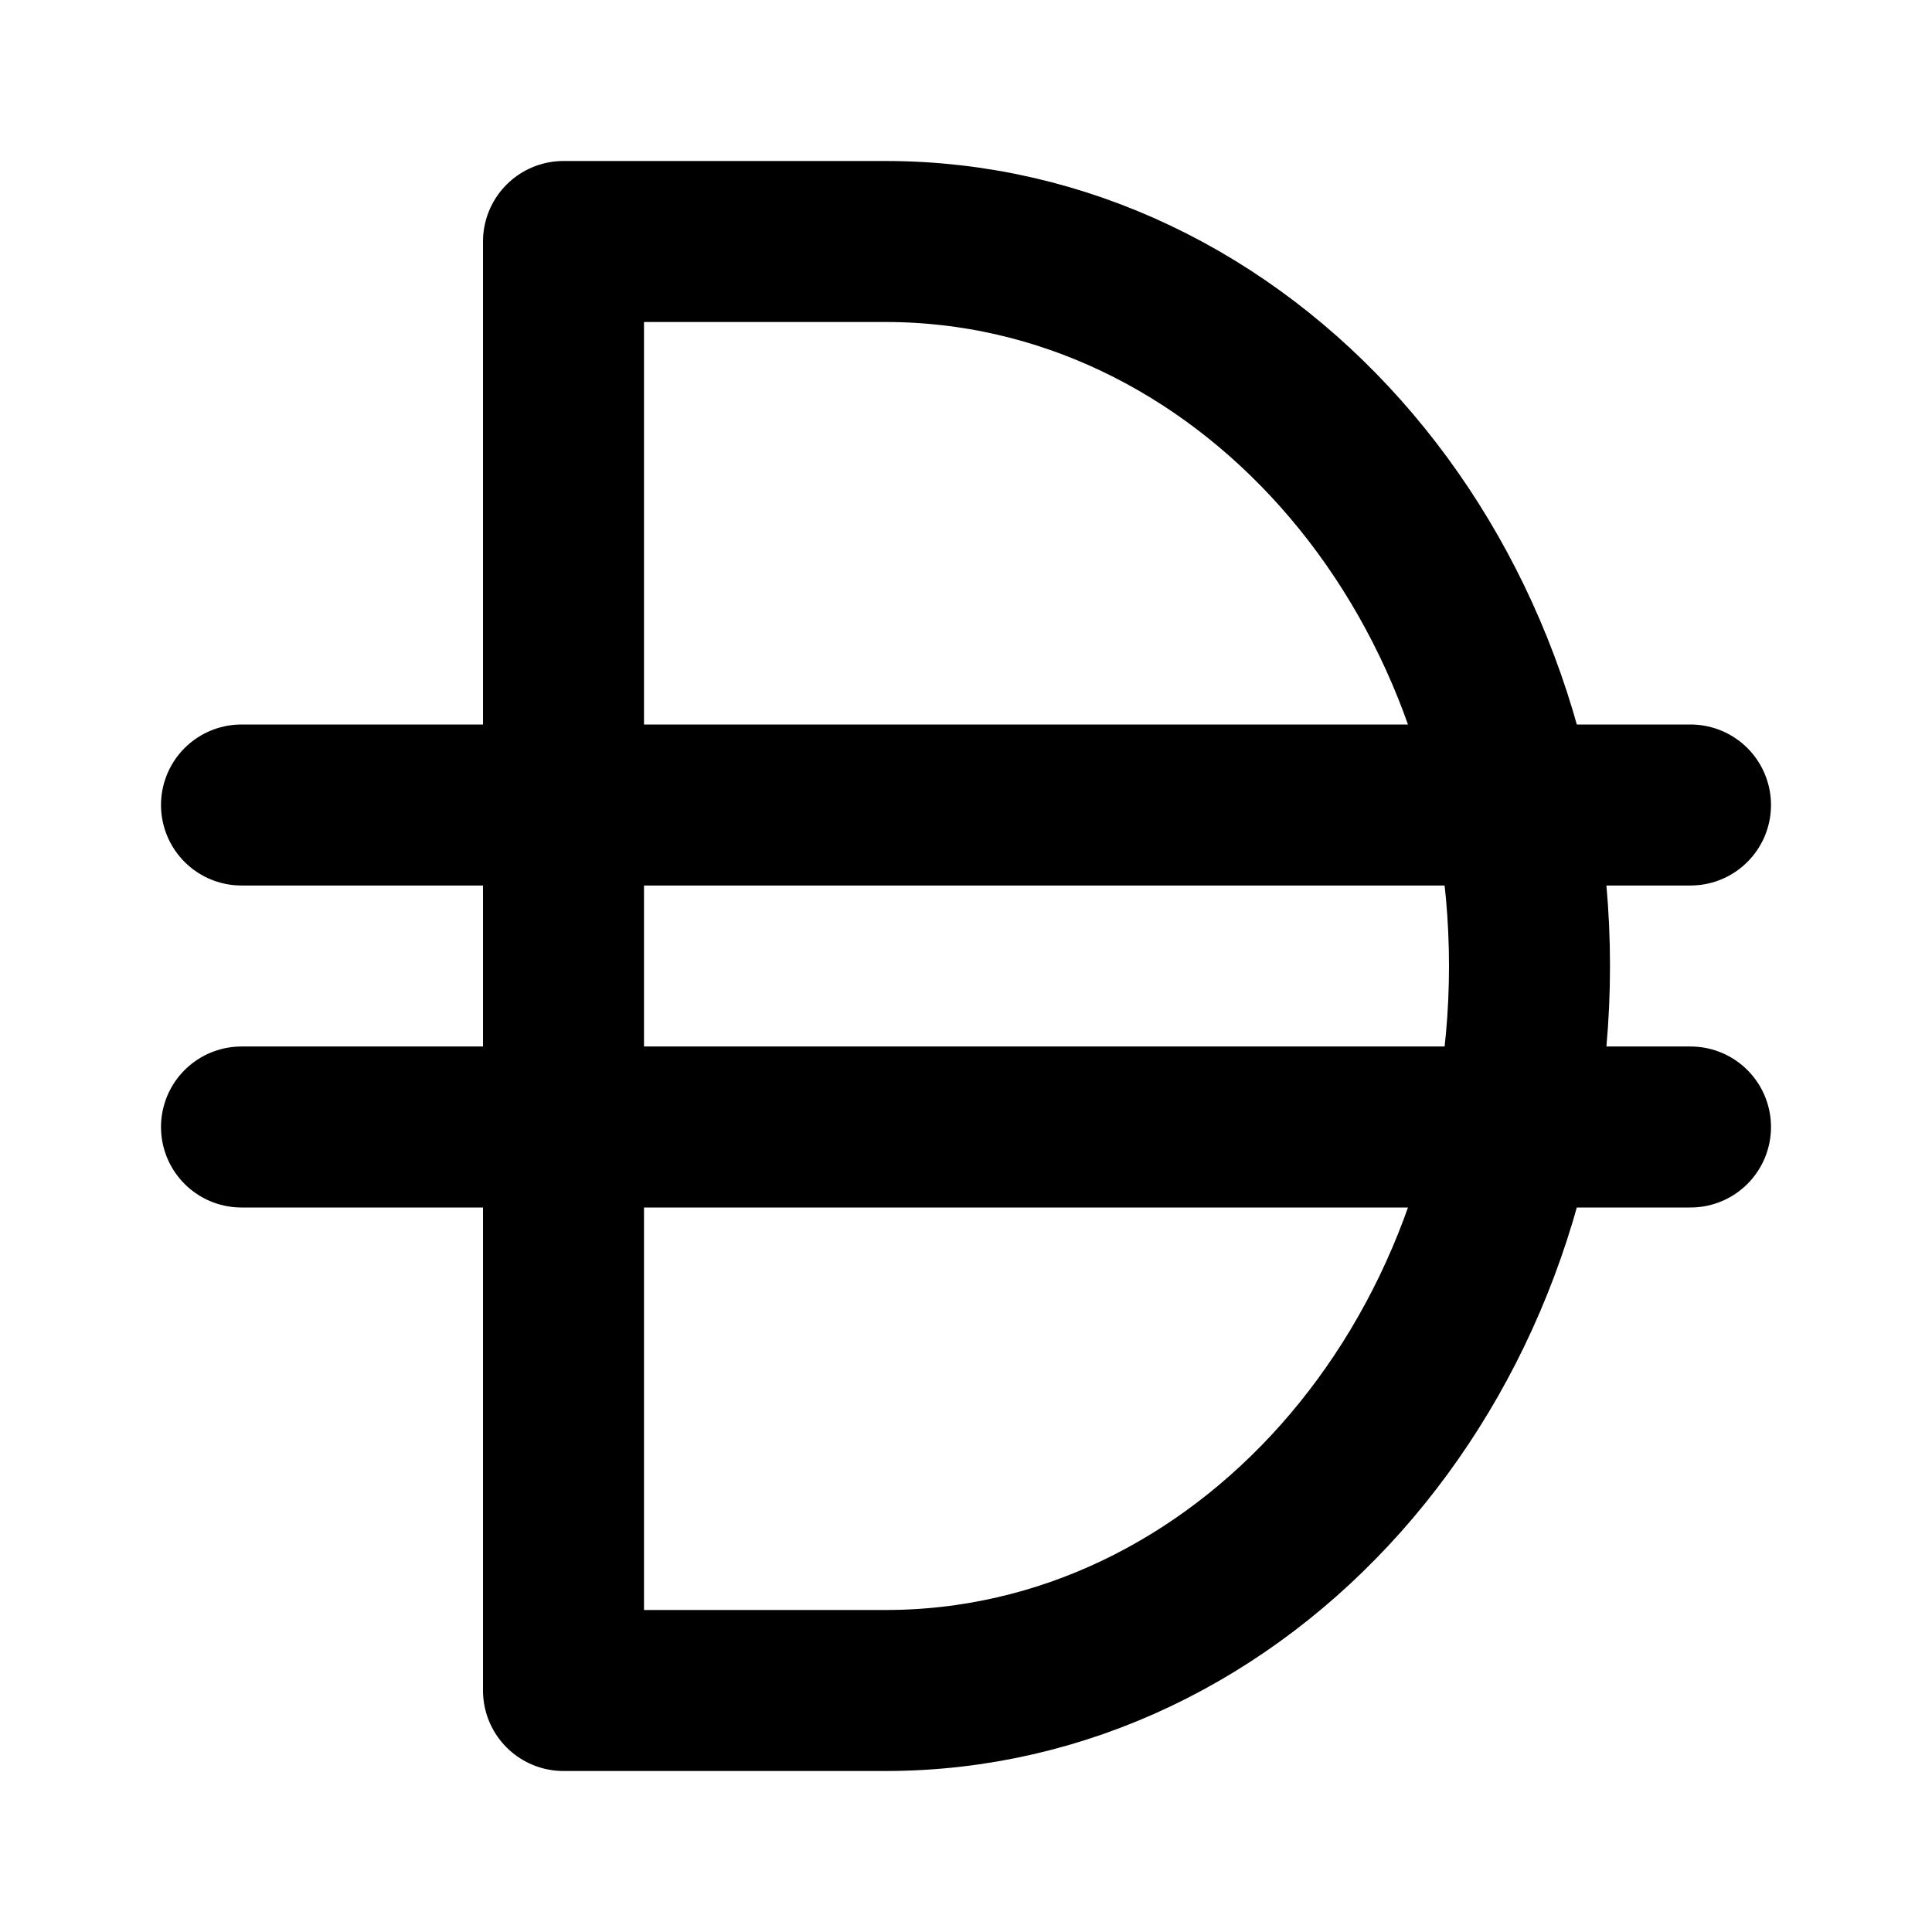
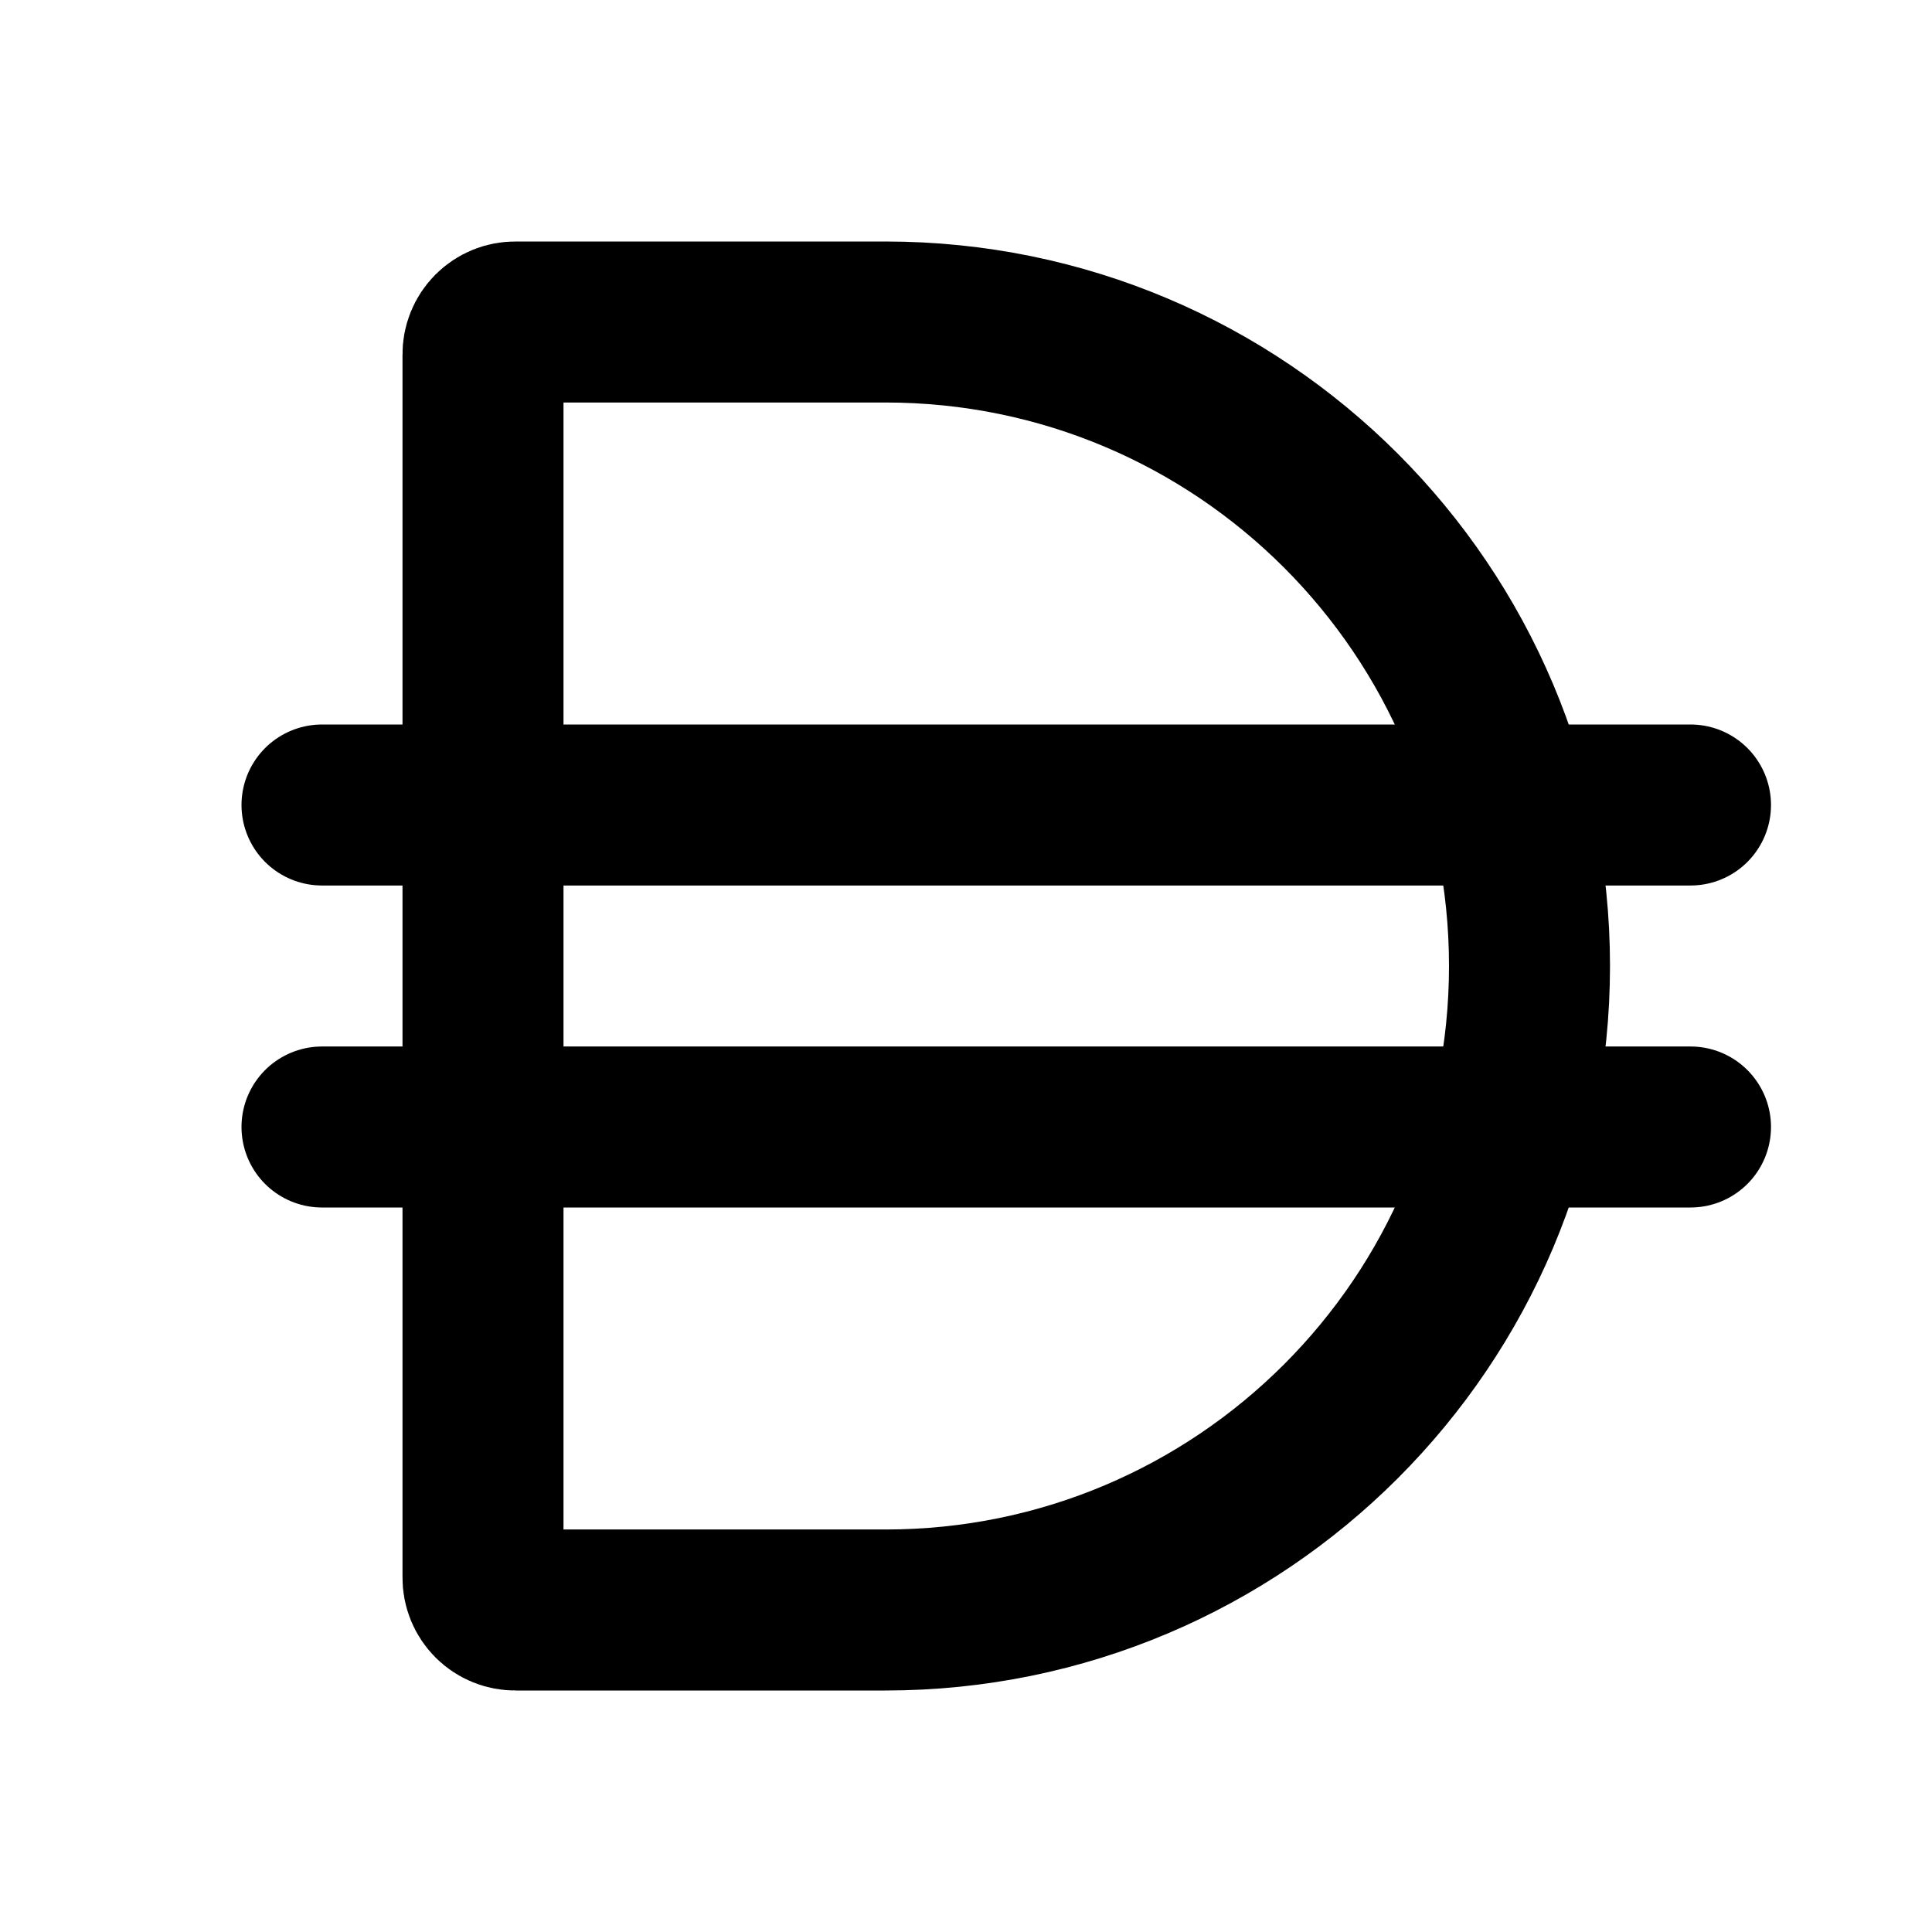
<svg xmlns="http://www.w3.org/2000/svg" width="24" height="24" viewBox="0 0 24 24" fill="none" stroke="currentColor" stroke-width="2" stroke-linecap="round" stroke-linejoin="round">
-   <path d="M7 21V3h4a8 9 0 0 1 0 18Z" />
-   <path d="M3 10h18" />
-   <path d="M3 14h18" />
+   <path d="M11 4a8 8 0 0 1 0 16H6.406A.4.4 0 0 1 6 19.594V4.406A.4.4 0 0 1 6.406 4z" />
+   <path d="M4 10h17" />
+   <path d="M4 14h17" />
</svg>
